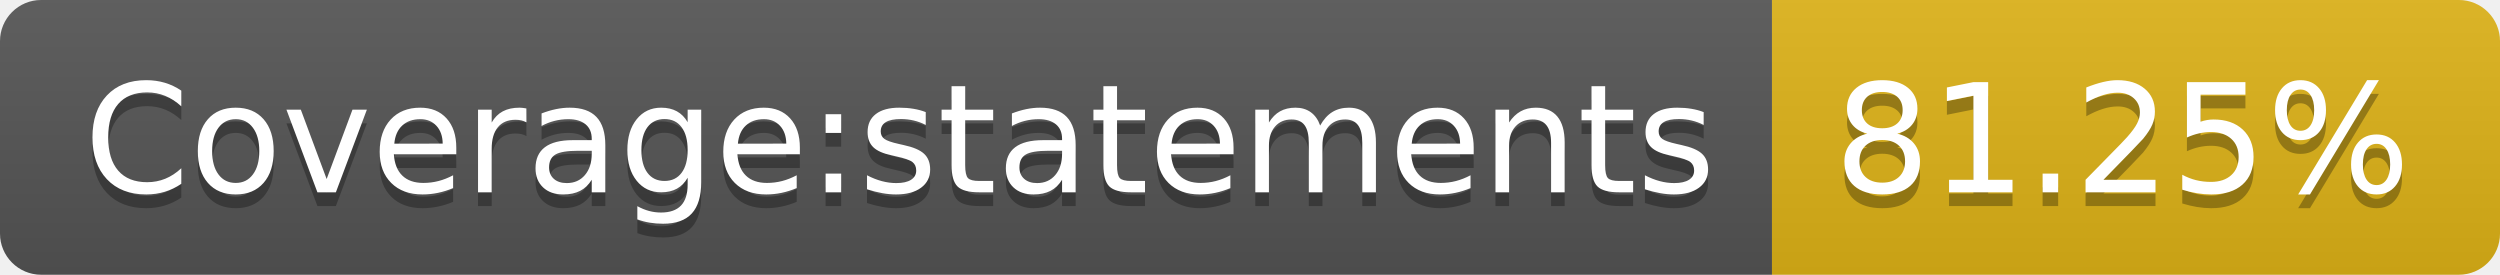
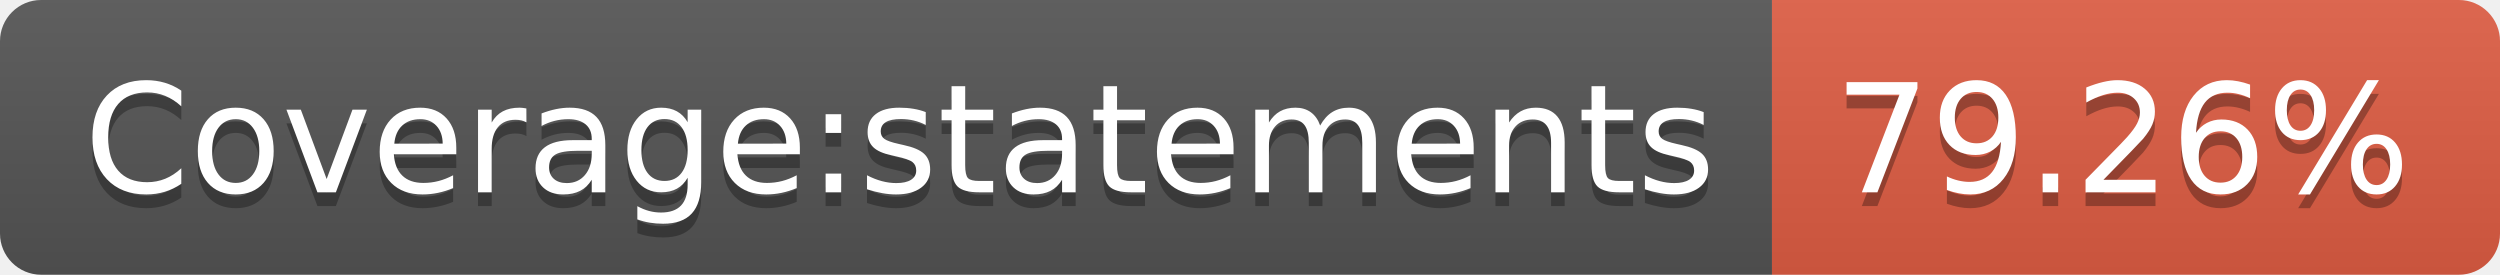
- <svg xmlns="http://www.w3.org/2000/svg" width="182" height="20" role="img" aria-label="Coverage:statements: 81.25%">
+ <svg xmlns="http://www.w3.org/2000/svg" width="182" height="20" role="img" aria-label="Coverage:statements: 79.26%">
  <linearGradient id="s" x2="0" y2="100%">
    <stop offset="0" stop-color="#bbb" stop-opacity=".1" />
    <stop offset="1" stop-opacity=".1" />
  </linearGradient>
  <clipPath id="r">
    <rect width="182" height="20" rx="3" fill="#fff" />
  </clipPath>
  <g clip-path="url(#r)">
    <rect width="129" height="20" fill="#555" />
-     <rect x="129" width="53" height="20" fill="#dfb317" />
+     <rect x="129" width="53" height="20" fill="#e05d44" />
    <rect width="182" height="20" fill="url(#s)" />
  </g>
  <g fill="#fff" text-anchor="middle" font-family="Verdana,Geneva,DejaVu Sans,sans-serif" text-rendering="geometricPrecision" font-size="110">
    <text aria-hidden="true" x="655" y="150" fill="#010101" fill-opacity=".3" transform="scale(.1)" textLength="1190">Coverage:statements</text>
    <text x="655" y="140" transform="scale(.1)" fill="#fff" textLength="1190">Coverage:statements</text>
-     <text aria-hidden="true" x="1545" y="150" fill="#010101" fill-opacity=".3" transform="scale(.1)" textLength="430">81.25%</text>
-     <text x="1545" y="140" transform="scale(.1)" fill="#fff" textLength="430">81.25%</text>
+     <text aria-hidden="true" x="1545" y="150" fill="#010101" fill-opacity=".3" transform="scale(.1)" textLength="430">79.26%</text>
+     <text x="1545" y="140" transform="scale(.1)" fill="#fff" textLength="430">79.26%</text>
  </g>
</svg>
